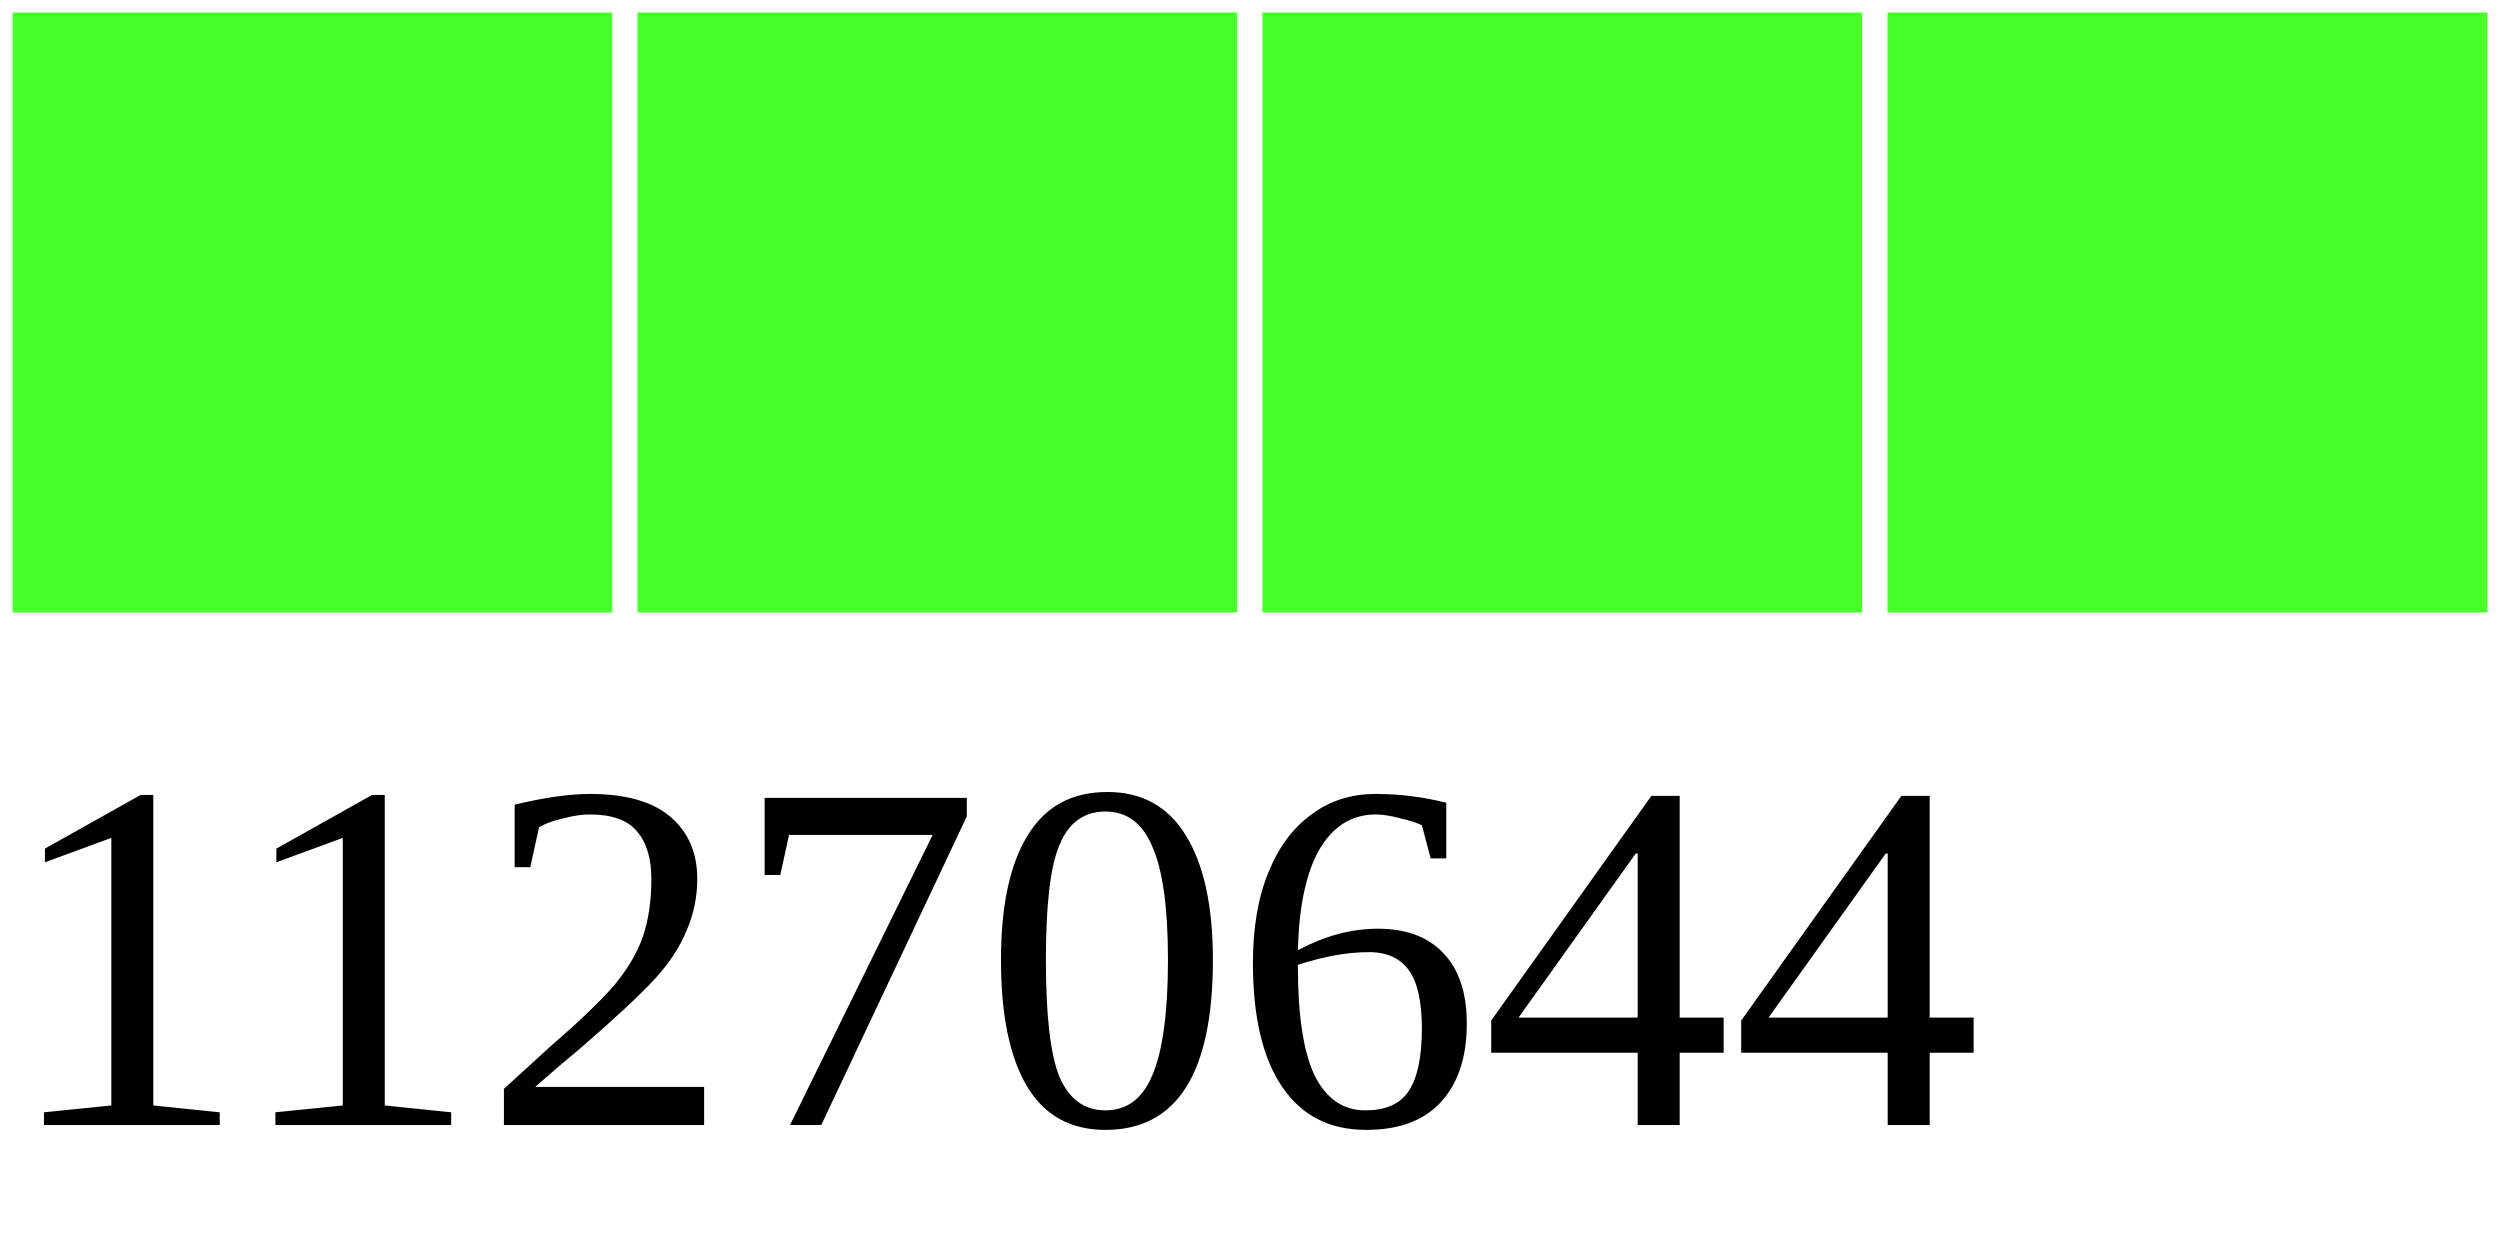
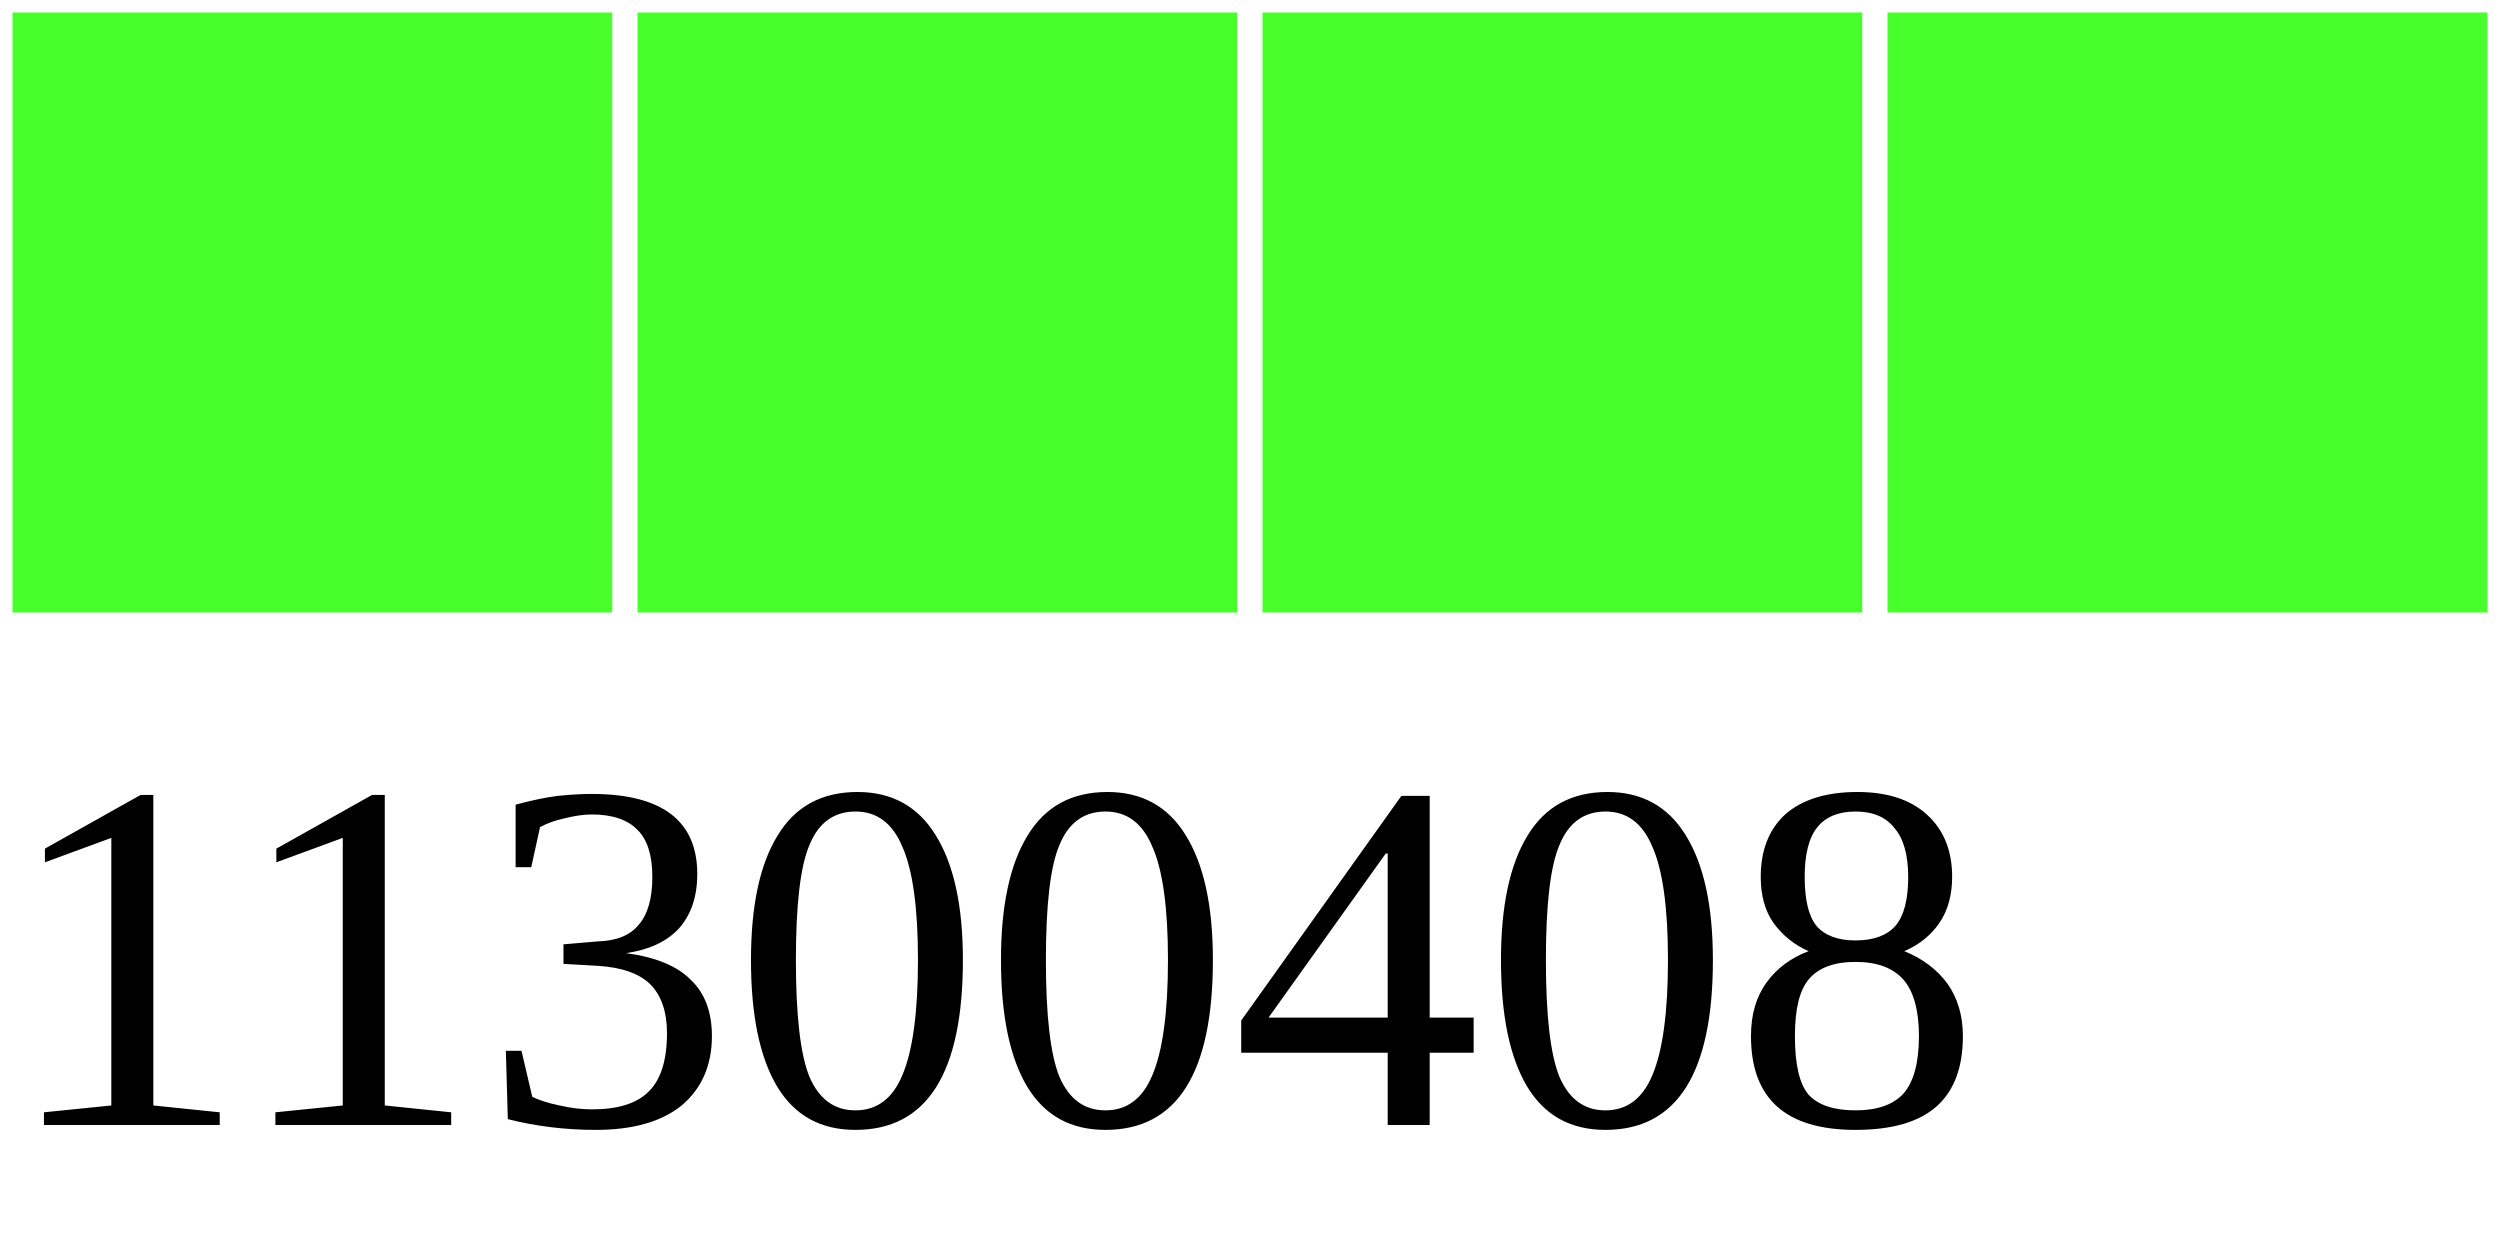
<svg xmlns="http://www.w3.org/2000/svg" width="40" height="20">
  <g>
    <rect width="10" height="10" style="fill:#48FF2C;stroke-width:0.4;stroke:rgb(255,255,255)" x="0" />
    <rect width="10" height="10" style="fill:#48FF2C;stroke-width:0.4;stroke:rgb(255,255,255)" x="10" />
    <rect width="10" height="10" style="fill:#48FF2C;stroke-width:0.4;stroke:rgb(255,255,255)" x="20" />
    <rect width="10" height="10" style="fill:#48FF2C;stroke-width:0.4;stroke:rgb(255,255,255)" x="30" />
-     <text x="0" y="18" fill="black" font-size="8">11270644</text>
+     <text x="0" y="18" fill="black" font-size="8">11300408</text>
  </g>
</svg>
